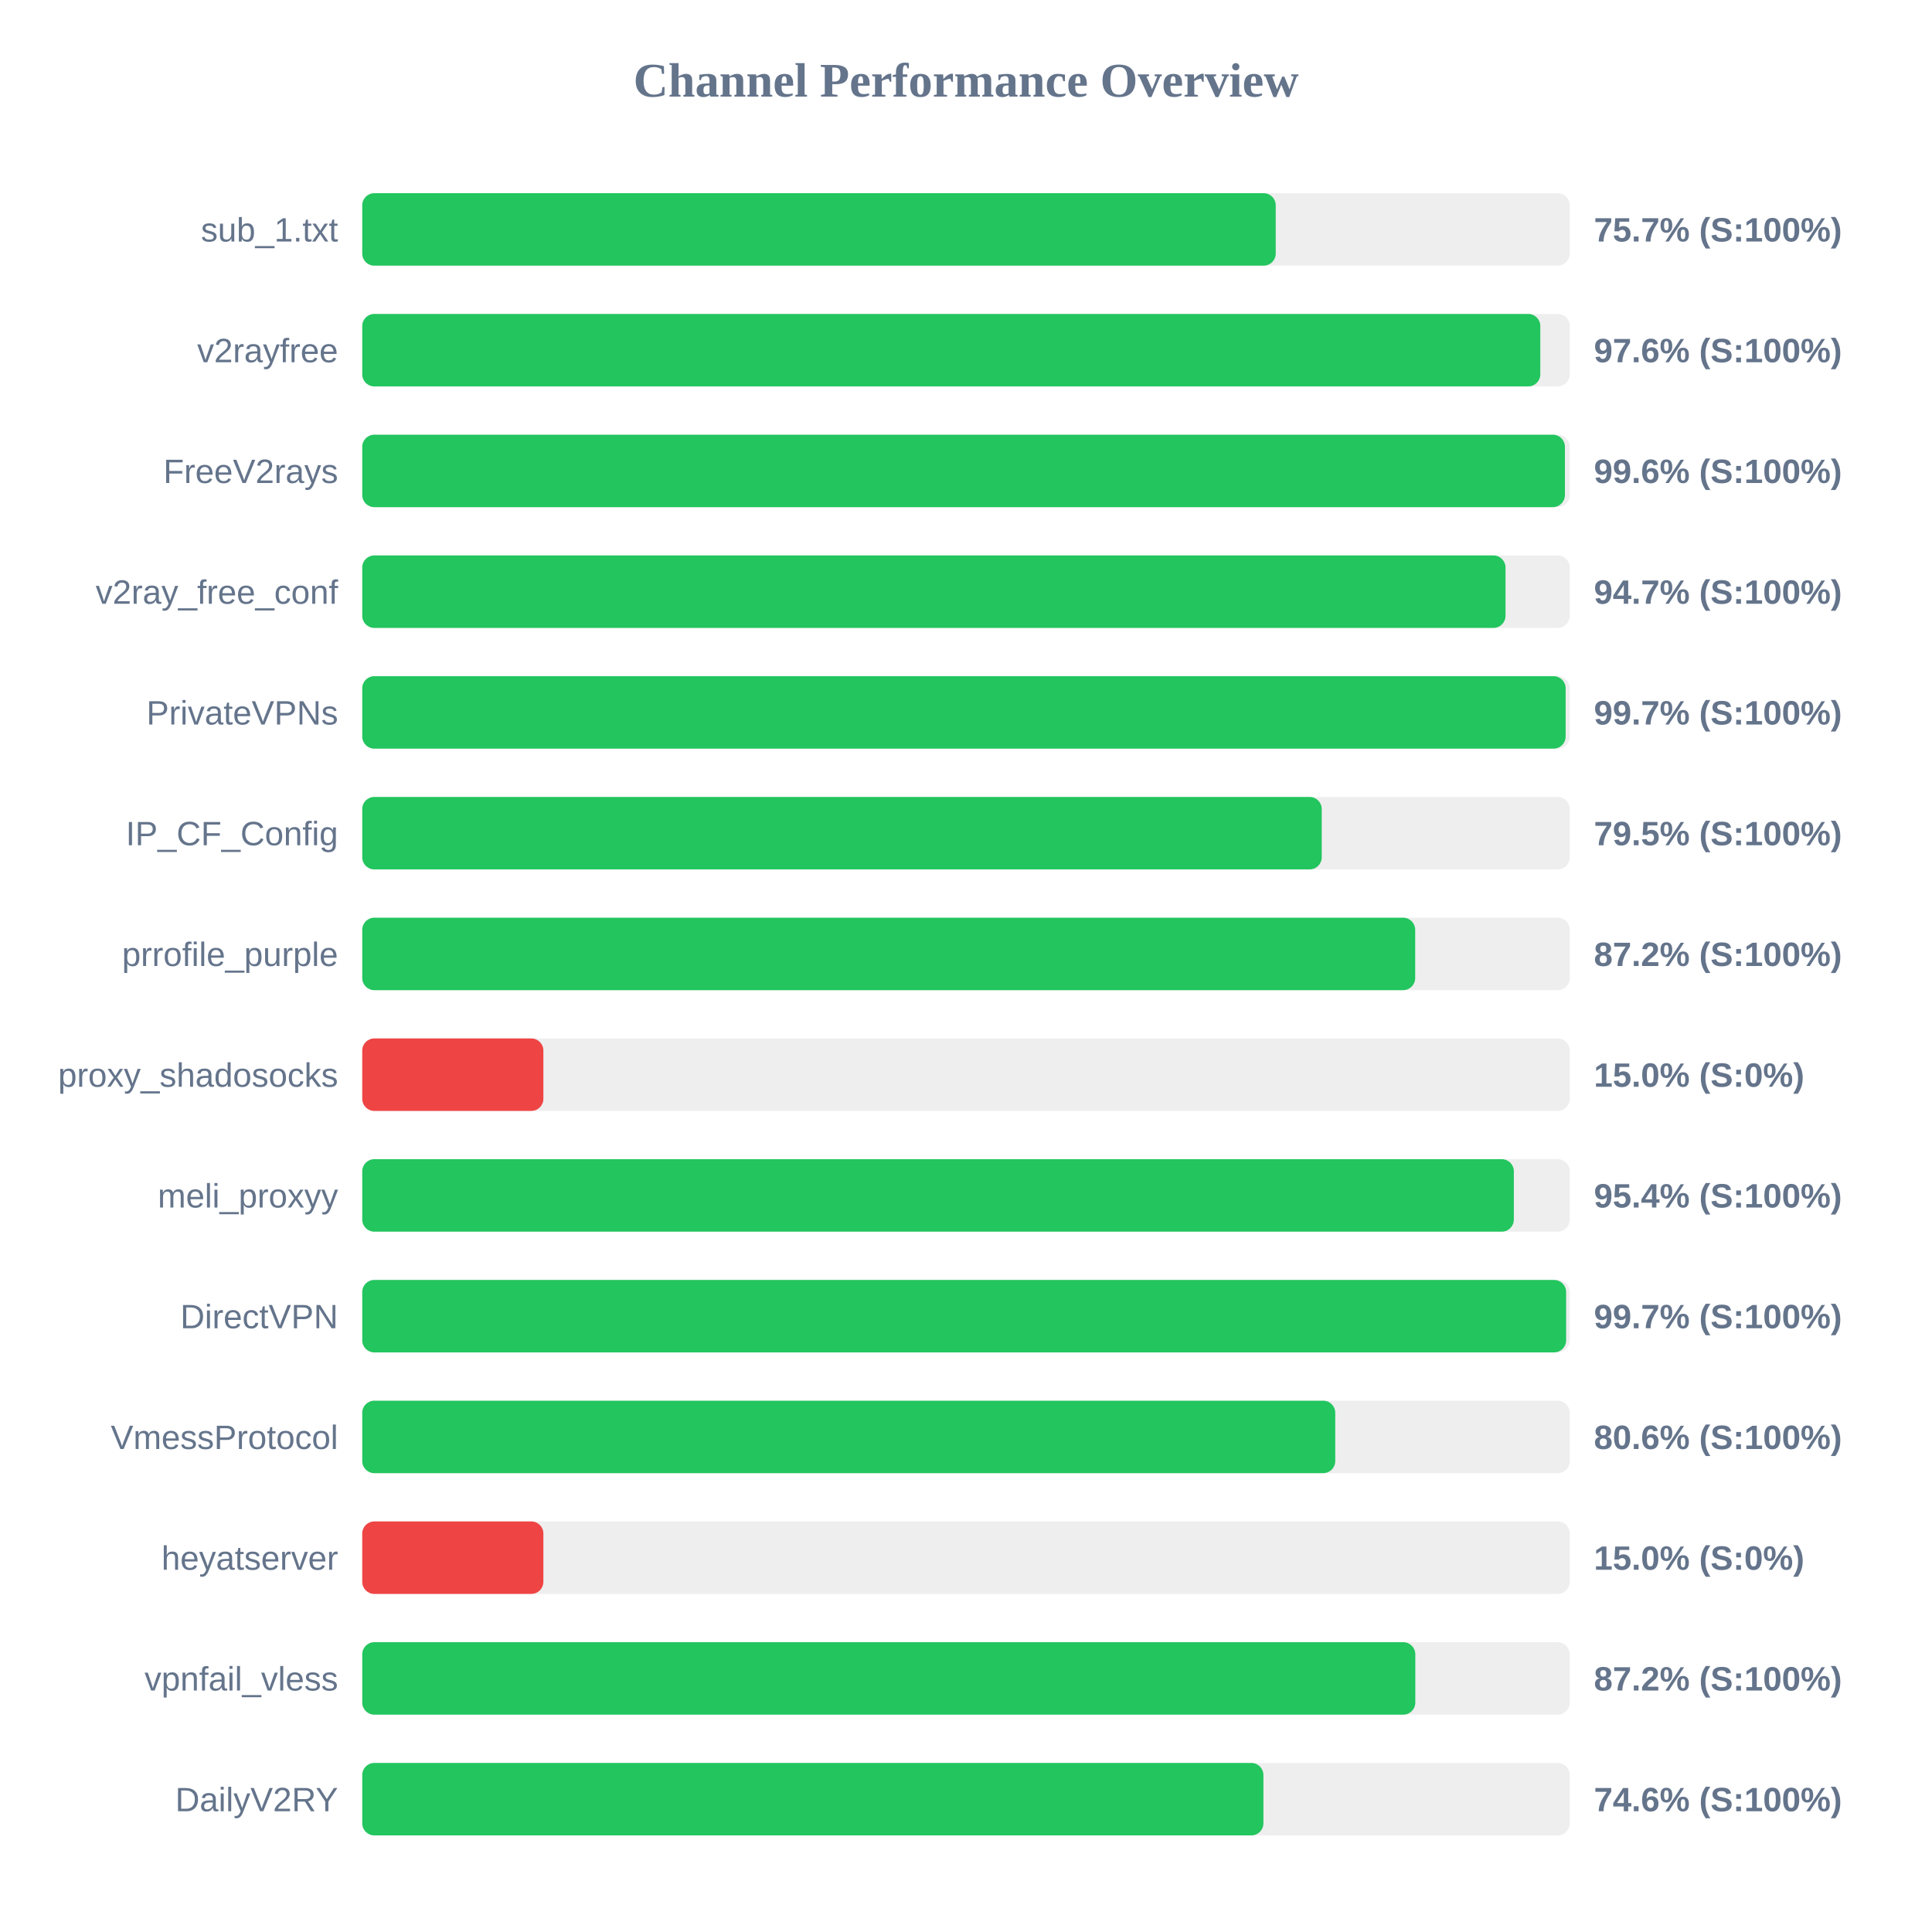
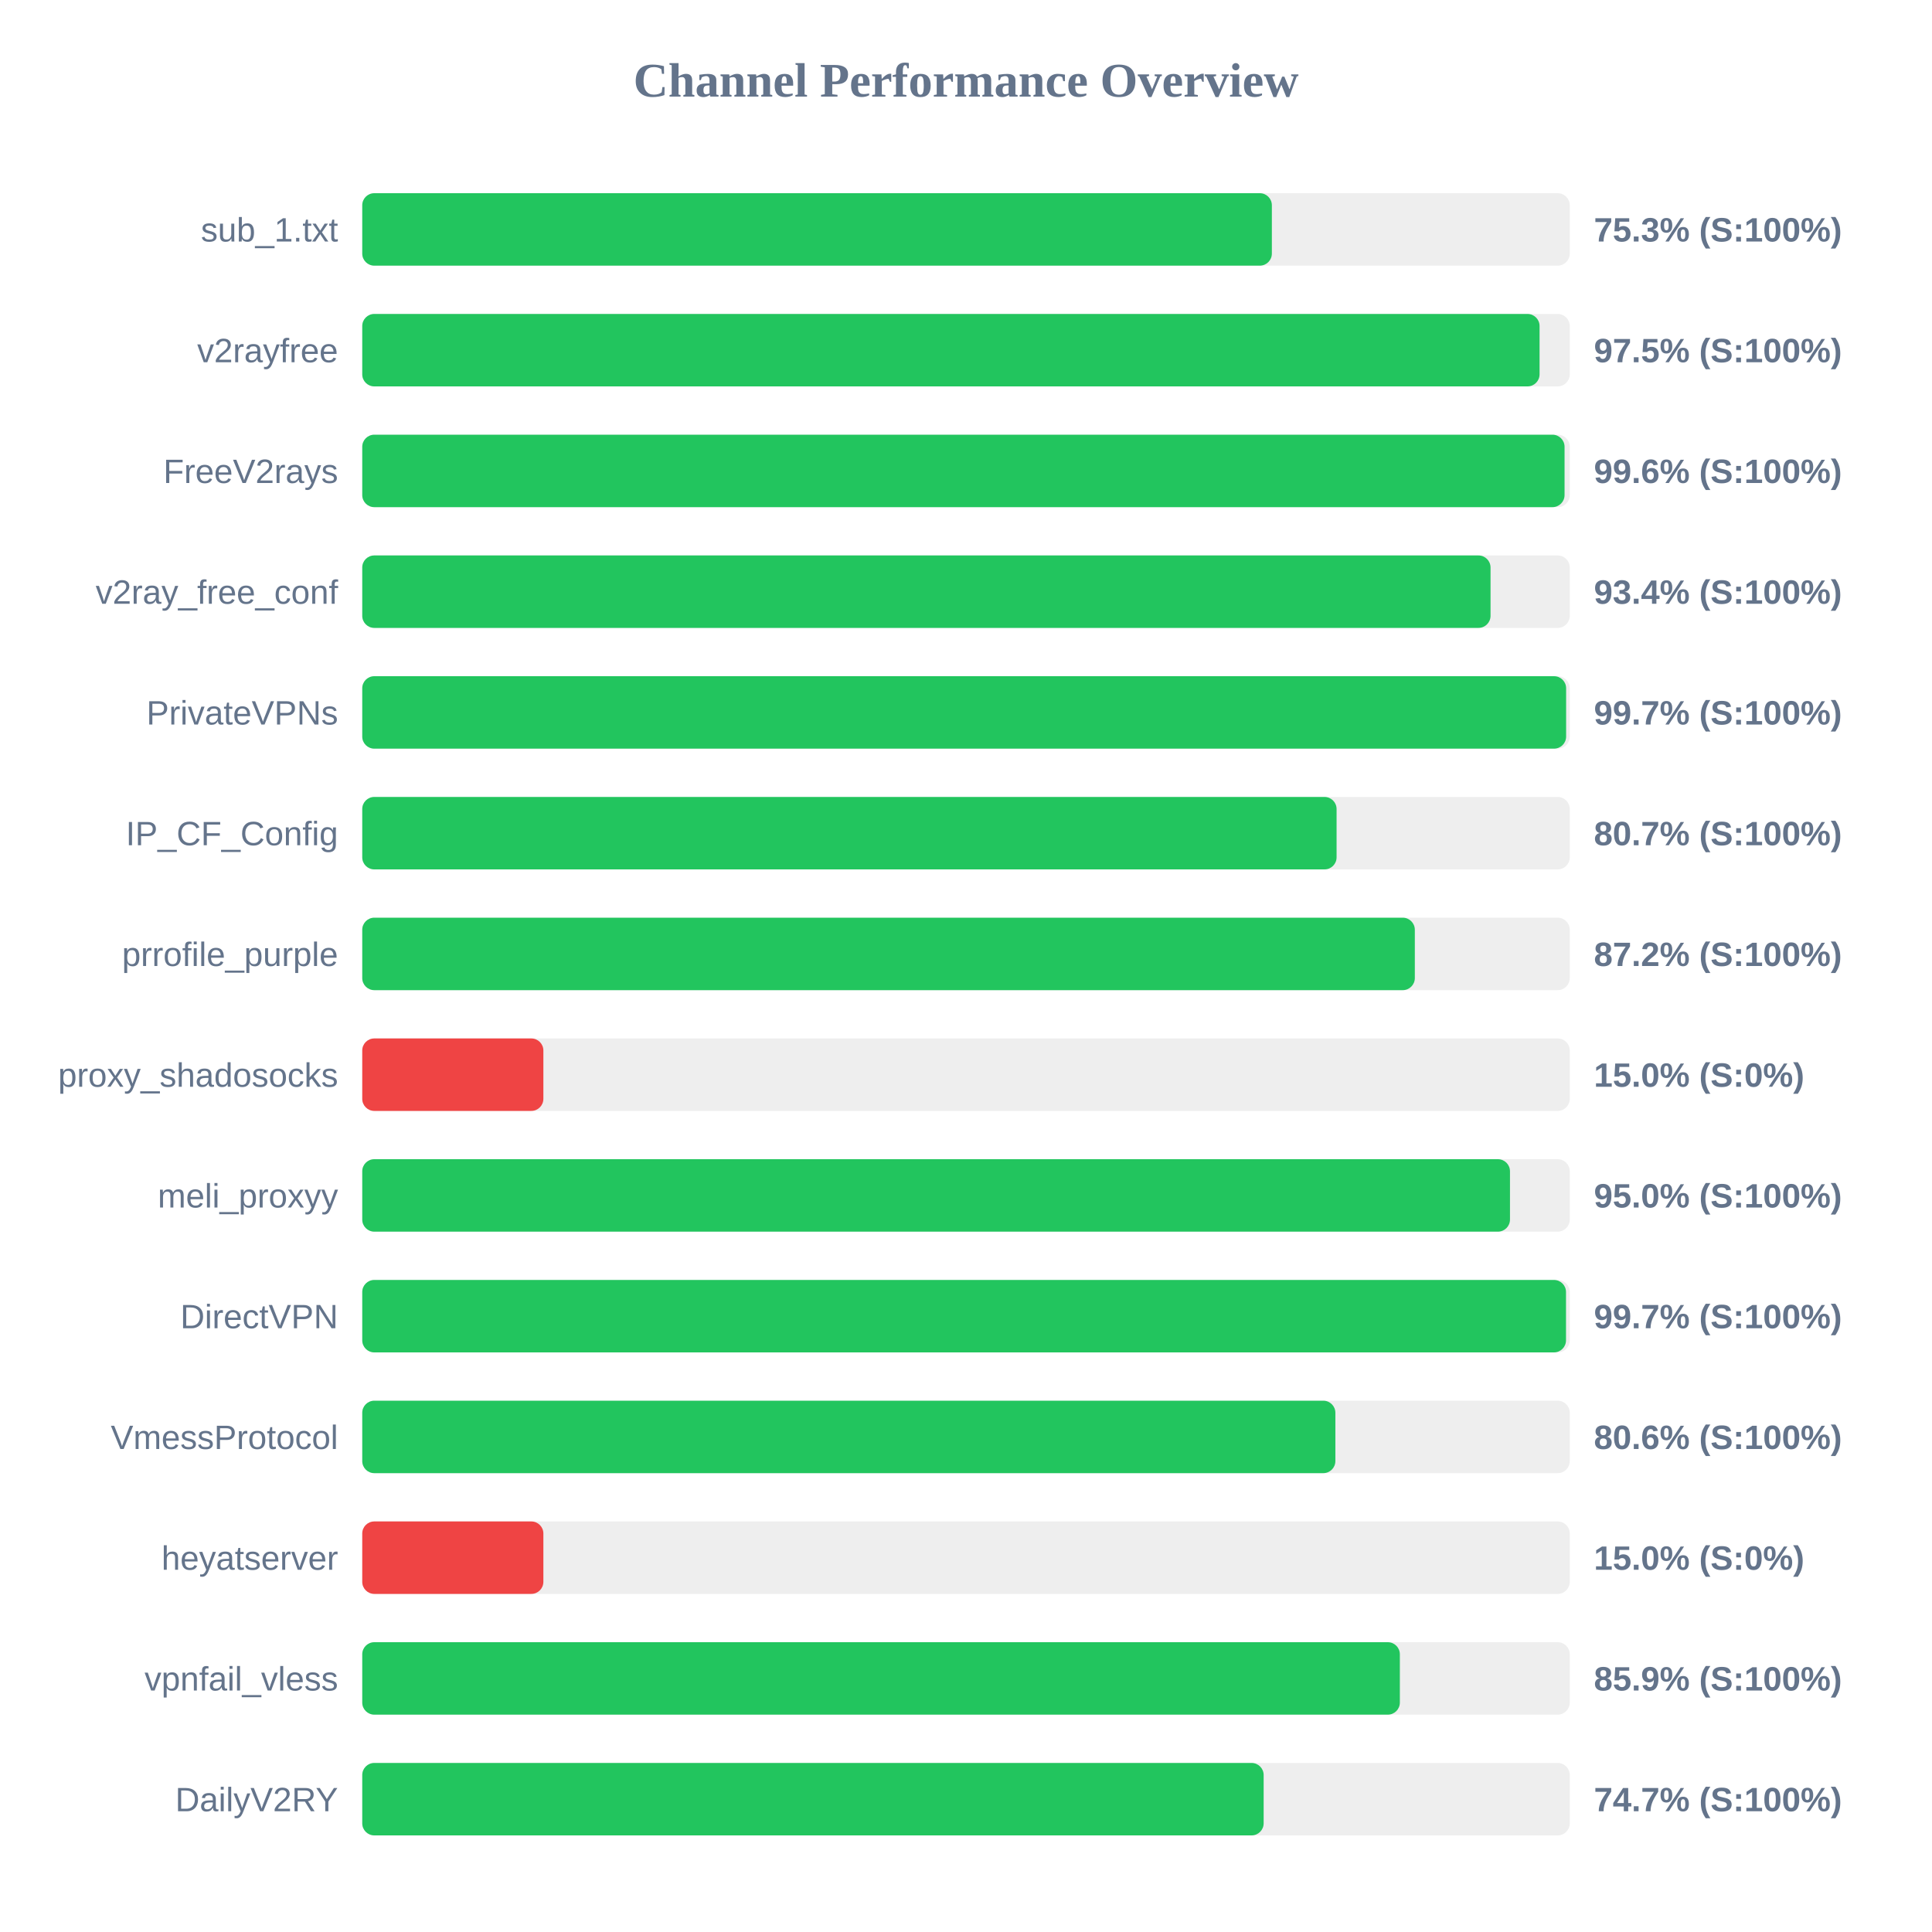
<svg xmlns="http://www.w3.org/2000/svg" width="800" height="800" version="1.1">
  <style>
        .row { font: 14px Arial; fill: #64748b; }
        .score { font: bold 14px Arial; fill: #64748b; }
    </style>
  <text x="400" y="40" text-anchor="middle" font-size="20px" font-weight="bold" fill="#64748b">Channel Performance Overview</text>
  <rect x="150" y="80" width="500" height="30" fill="#eee" rx="5" />
-   <rect x="150" y="80" width="378.25" height="30" fill="#22c55e" rx="5" />
+   <rect x="150" y="80" width="376.65" height="30" fill="#22c55e" rx="5" />
  <text x="140" y="100" text-anchor="end" class="row">sub_1.txt</text>
-   <text x="660" y="100" text-anchor="start" class="score">75.7% (S:100%)</text>
+   <text x="660" y="100" text-anchor="start" class="score">75.3% (S:100%)</text>
  <rect x="150" y="130" width="500" height="30" fill="#eee" rx="5" />
-   <rect x="150" y="130" width="487.8" height="30" fill="#22c55e" rx="5" />
+   <rect x="150" y="130" width="487.5" height="30" fill="#22c55e" rx="5" />
  <text x="140" y="150" text-anchor="end" class="row">v2rayfree</text>
-   <text x="660" y="150" text-anchor="start" class="score">97.6% (S:100%)</text>
+   <text x="660" y="150" text-anchor="start" class="score">97.5% (S:100%)</text>
  <rect x="150" y="180" width="500" height="30" fill="#eee" rx="5" />
-   <rect x="150" y="180" width="498.0" height="30" fill="#22c55e" rx="5" />
+   <rect x="150" y="180" width="497.85" height="30" fill="#22c55e" rx="5" />
  <text x="140" y="200" text-anchor="end" class="row">FreeV2rays</text>
  <text x="660" y="200" text-anchor="start" class="score">99.6% (S:100%)</text>
  <rect x="150" y="230" width="500" height="30" fill="#eee" rx="5" />
-   <rect x="150" y="230" width="473.4" height="30" fill="#22c55e" rx="5" />
+   <rect x="150" y="230" width="467.2" height="30" fill="#22c55e" rx="5" />
  <text x="140" y="250" text-anchor="end" class="row">v2ray_free_conf</text>
-   <text x="660" y="250" text-anchor="start" class="score">94.7% (S:100%)</text>
+   <text x="660" y="250" text-anchor="start" class="score">93.4% (S:100%)</text>
  <rect x="150" y="280" width="500" height="30" fill="#eee" rx="5" />
-   <rect x="150" y="280" width="498.3" height="30" fill="#22c55e" rx="5" />
+   <rect x="150" y="280" width="498.5" height="30" fill="#22c55e" rx="5" />
  <text x="140" y="300" text-anchor="end" class="row">PrivateVPNs</text>
  <text x="660" y="300" text-anchor="start" class="score">99.7% (S:100%)</text>
  <rect x="150" y="330" width="500" height="30" fill="#eee" rx="5" />
-   <rect x="150" y="330" width="397.3" height="30" fill="#22c55e" rx="5" />
+   <rect x="150" y="330" width="403.45" height="30" fill="#22c55e" rx="5" />
  <text x="140" y="350" text-anchor="end" class="row">IP_CF_Config</text>
-   <text x="660" y="350" text-anchor="start" class="score">79.5% (S:100%)</text>
+   <text x="660" y="350" text-anchor="start" class="score">80.7% (S:100%)</text>
  <rect x="150" y="380" width="500" height="30" fill="#eee" rx="5" />
-   <rect x="150" y="380" width="436.0" height="30" fill="#22c55e" rx="5" />
+   <rect x="150" y="380" width="435.85" height="30" fill="#22c55e" rx="5" />
  <text x="140" y="400" text-anchor="end" class="row">prrofile_purple</text>
  <text x="660" y="400" text-anchor="start" class="score">87.2% (S:100%)</text>
  <rect x="150" y="430" width="500" height="30" fill="#eee" rx="5" />
  <rect x="150" y="430" width="75.0" height="30" fill="#ef4444" rx="5" />
  <text x="140" y="450" text-anchor="end" class="row">proxy_shadosocks</text>
  <text x="660" y="450" text-anchor="start" class="score">15.0% (S:0%)</text>
  <rect x="150" y="480" width="500" height="30" fill="#eee" rx="5" />
-   <rect x="150" y="480" width="476.85" height="30" fill="#22c55e" rx="5" />
+   <rect x="150" y="480" width="475.25" height="30" fill="#22c55e" rx="5" />
  <text x="140" y="500" text-anchor="end" class="row">meli_proxyy</text>
-   <text x="660" y="500" text-anchor="start" class="score">95.4% (S:100%)</text>
+   <text x="660" y="500" text-anchor="start" class="score">95.0% (S:100%)</text>
  <rect x="150" y="530" width="500" height="30" fill="#eee" rx="5" />
-   <rect x="150" y="530" width="498.5" height="30" fill="#22c55e" rx="5" />
+   <rect x="150" y="530" width="498.45" height="30" fill="#22c55e" rx="5" />
  <text x="140" y="550" text-anchor="end" class="row">DirectVPN</text>
  <text x="660" y="550" text-anchor="start" class="score">99.7% (S:100%)</text>
  <rect x="150" y="580" width="500" height="30" fill="#eee" rx="5" />
-   <rect x="150" y="580" width="402.9" height="30" fill="#22c55e" rx="5" />
+   <rect x="150" y="580" width="402.95" height="30" fill="#22c55e" rx="5" />
  <text x="140" y="600" text-anchor="end" class="row">VmessProtocol</text>
  <text x="660" y="600" text-anchor="start" class="score">80.6% (S:100%)</text>
  <rect x="150" y="630" width="500" height="30" fill="#eee" rx="5" />
  <rect x="150" y="630" width="75.0" height="30" fill="#ef4444" rx="5" />
  <text x="140" y="650" text-anchor="end" class="row">heyatserver</text>
  <text x="660" y="650" text-anchor="start" class="score">15.0% (S:0%)</text>
  <rect x="150" y="680" width="500" height="30" fill="#eee" rx="5" />
-   <rect x="150" y="680" width="436.05" height="30" fill="#22c55e" rx="5" />
+   <rect x="150" y="680" width="429.65" height="30" fill="#22c55e" rx="5" />
  <text x="140" y="700" text-anchor="end" class="row">vpnfail_vless</text>
-   <text x="660" y="700" text-anchor="start" class="score">87.2% (S:100%)</text>
+   <text x="660" y="700" text-anchor="start" class="score">85.9% (S:100%)</text>
  <rect x="150" y="730" width="500" height="30" fill="#eee" rx="5" />
-   <rect x="150" y="730" width="373.15" height="30" fill="#22c55e" rx="5" />
+   <rect x="150" y="730" width="373.25" height="30" fill="#22c55e" rx="5" />
  <text x="140" y="750" text-anchor="end" class="row">DailyV2RY</text>
-   <text x="660" y="750" text-anchor="start" class="score">74.6% (S:100%)</text>
+   <text x="660" y="750" text-anchor="start" class="score">74.7% (S:100%)</text>
</svg>
